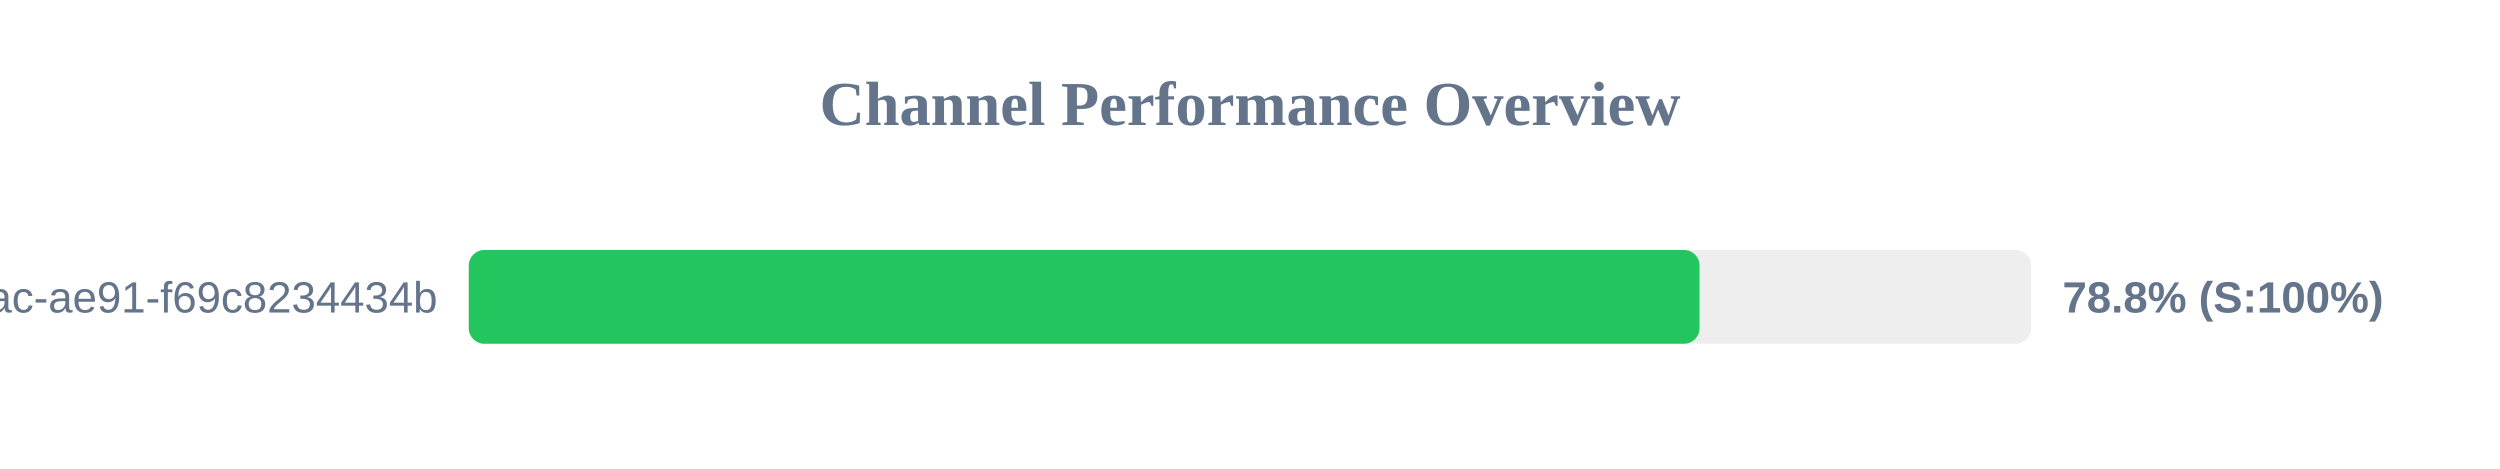
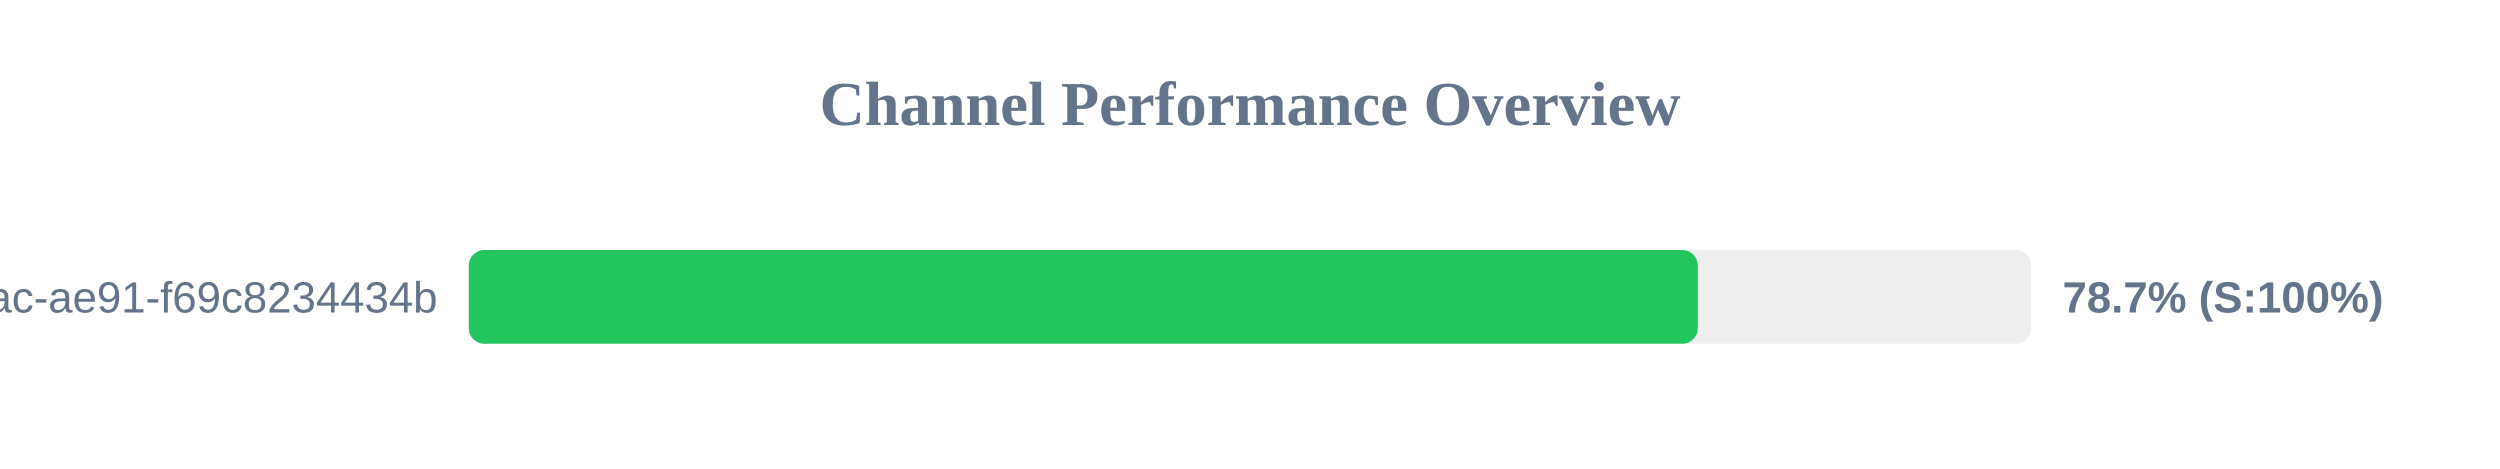
<svg xmlns="http://www.w3.org/2000/svg" width="800" height="150" version="1.1">
  <style>
        .row { font: 14px Arial; fill: #64748b; }
        .score { font: bold 14px Arial; fill: #64748b; }
    </style>
  <text x="400" y="40" text-anchor="middle" font-size="20px" font-weight="bold" fill="#64748b">Channel Performance Overview</text>
  <rect x="150" y="80" width="500" height="30" fill="#eee" rx="5" />
-   <rect x="150" y="80" width="393.85" height="30" fill="#22c55e" rx="5" />
+   <rect x="150" y="80" width="393.3" height="30" fill="#22c55e" rx="5" />
  <text x="140" y="100" text-anchor="end" class="row">?uuid=942b9cb8-92fa-46ac-ae91-f69c8234434b</text>
-   <text x="660" y="100" text-anchor="start" class="score">78.8% (S:100%)</text>
+   <text x="660" y="100" text-anchor="start" class="score">78.7% (S:100%)</text>
</svg>
